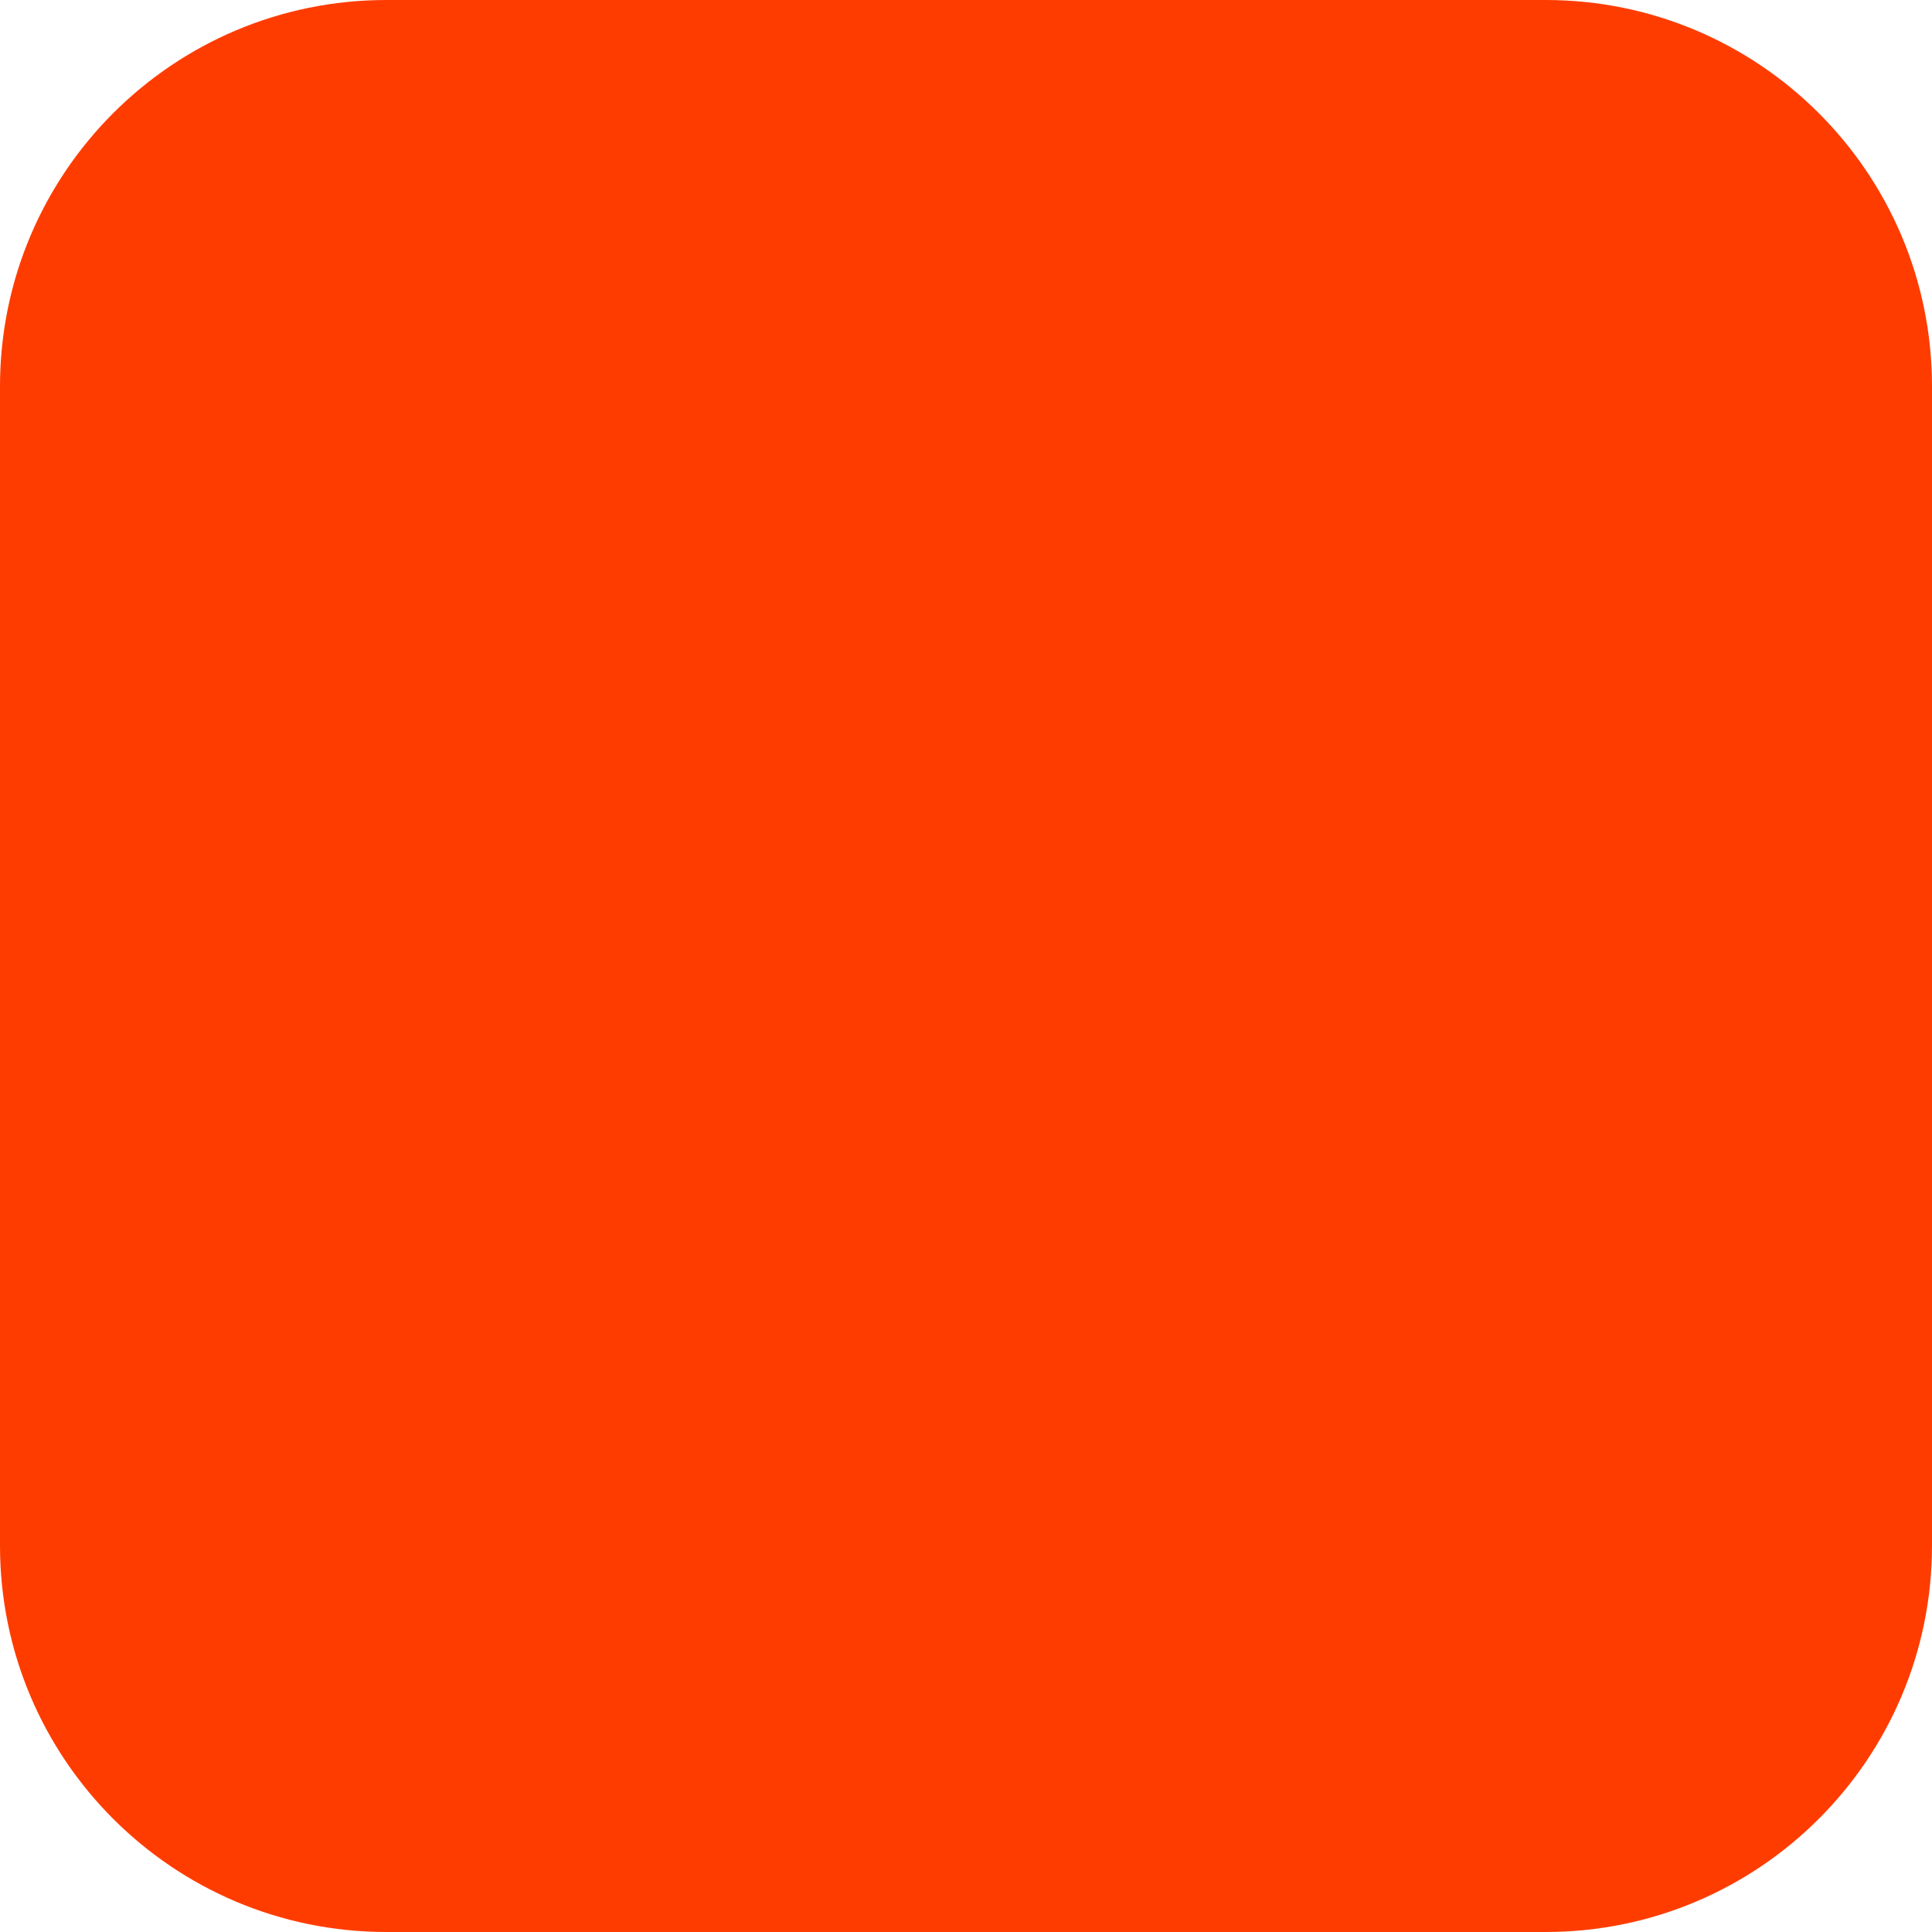
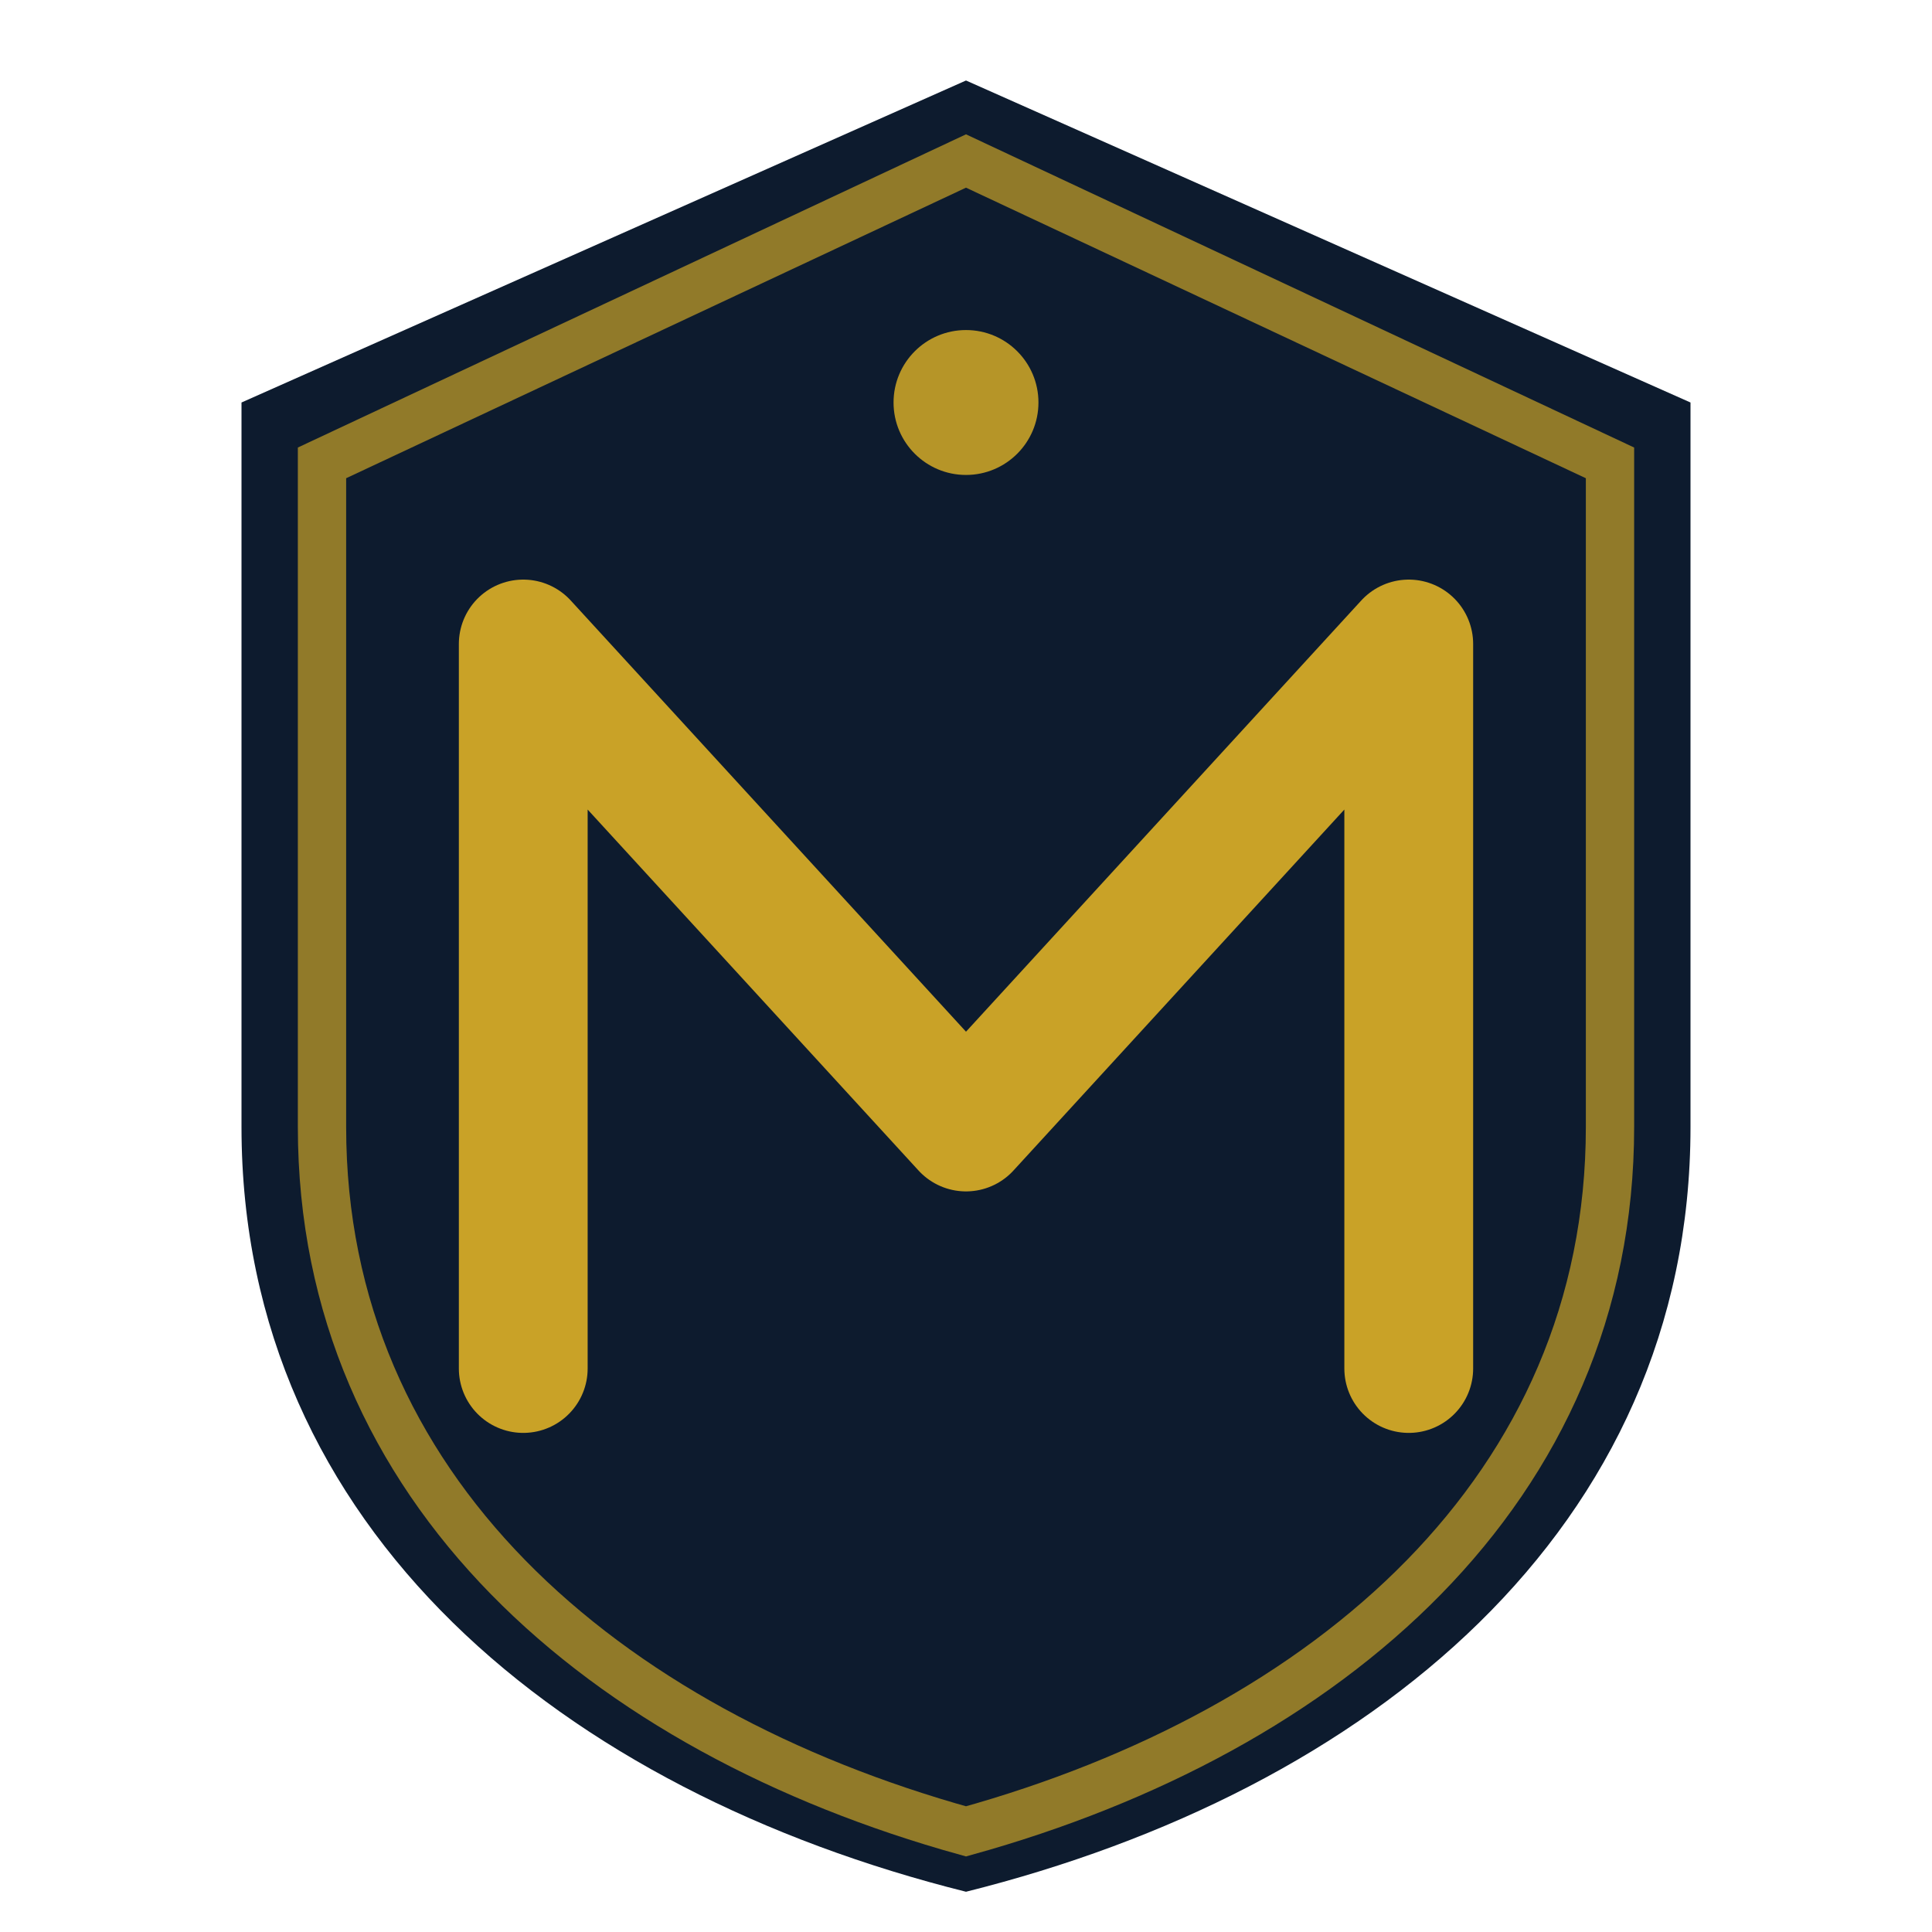
- <svg xmlns="http://www.w3.org/2000/svg" width="180" height="180" viewBox="0 0 180 180" fill="none">
-   <rect width="180" height="180" rx="36" fill="#FF3C00" />
+ <svg xmlns="http://www.w3.org/2000/svg" viewBox="0 0 48 48" fill="none">
+   <path d="M24 2 L42 10 L42 28 C42 38 34 44.5 24 47 C14 44.5 6 38 6 28 L6 10 Z" fill="#0d1b2e" />
+   <path d="M24 4 L40 11.5 L40 28 C40 37 33 43 24 45.5 C15 43 8 37 8 28 L8 11.5 Z" fill="none" stroke="#c9a227" stroke-width="1.2" opacity="0.7" />
+   <path d="M13 34 L13 16 L24 28 L35 16 L35 34" stroke="#c9a227" stroke-width="3.2" stroke-linecap="round" stroke-linejoin="round" fill="none" />
+   <circle cx="24" cy="10" r="1.8" fill="#c9a227" opacity="0.9" />
</svg>
